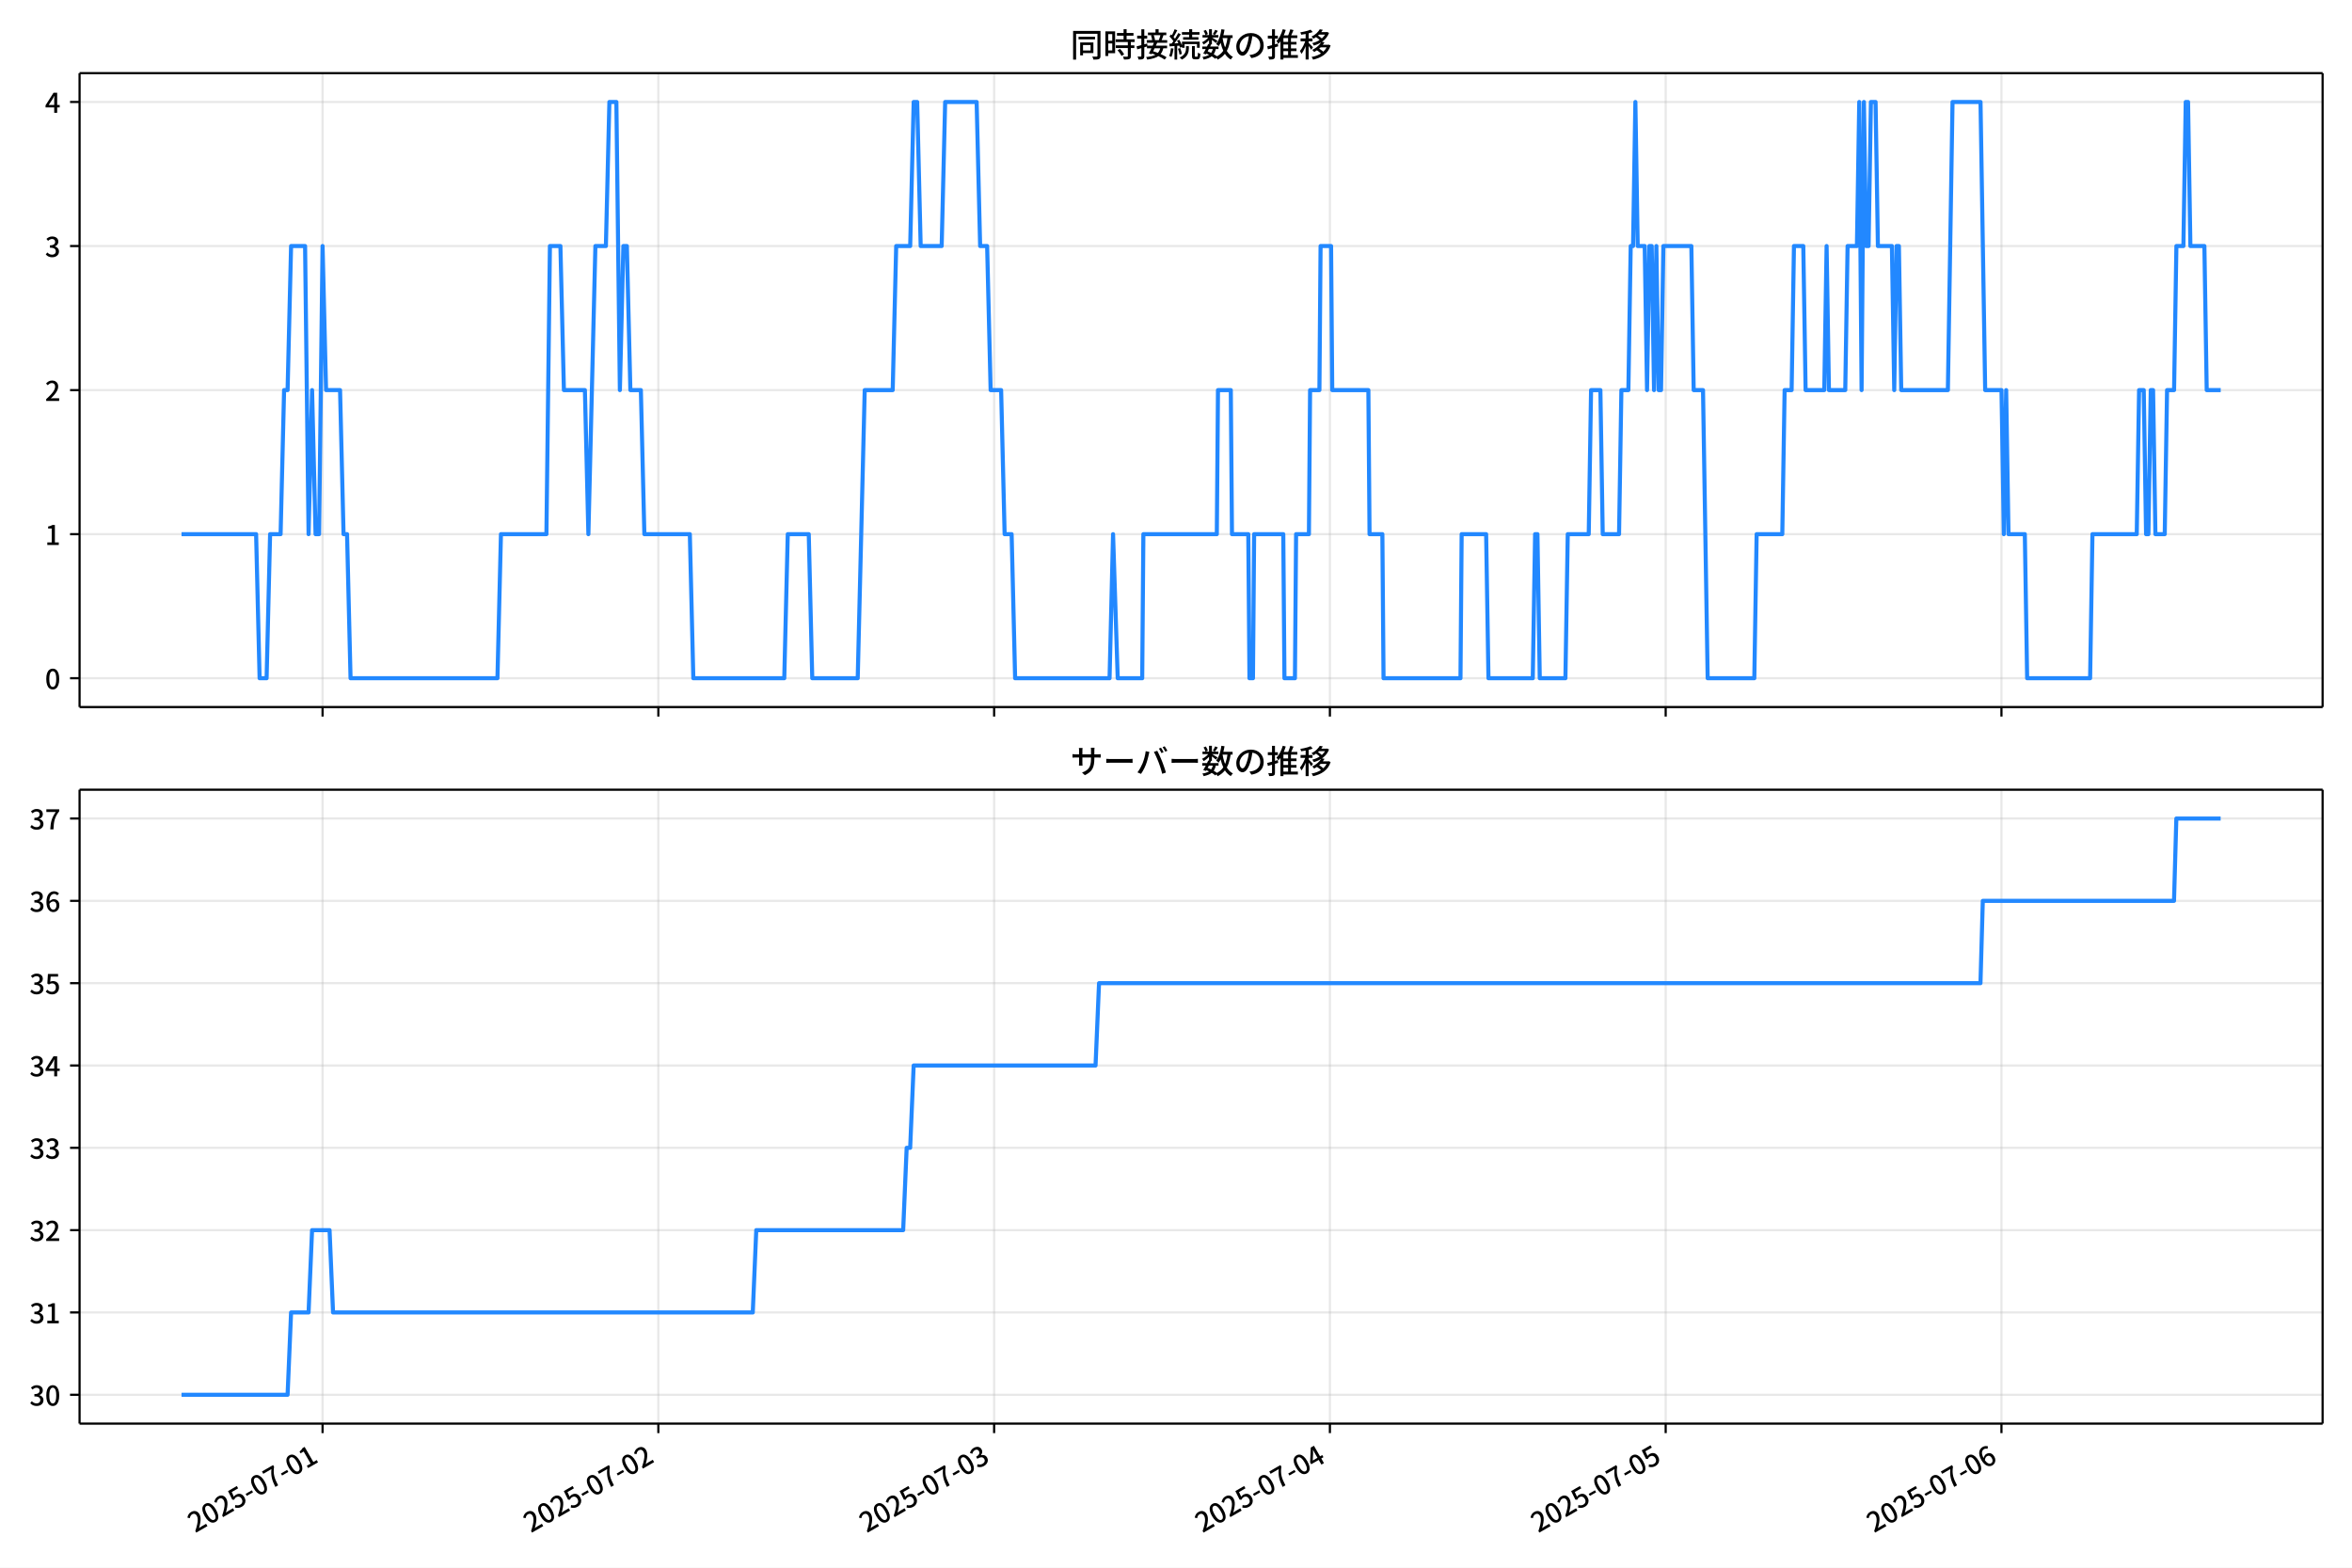
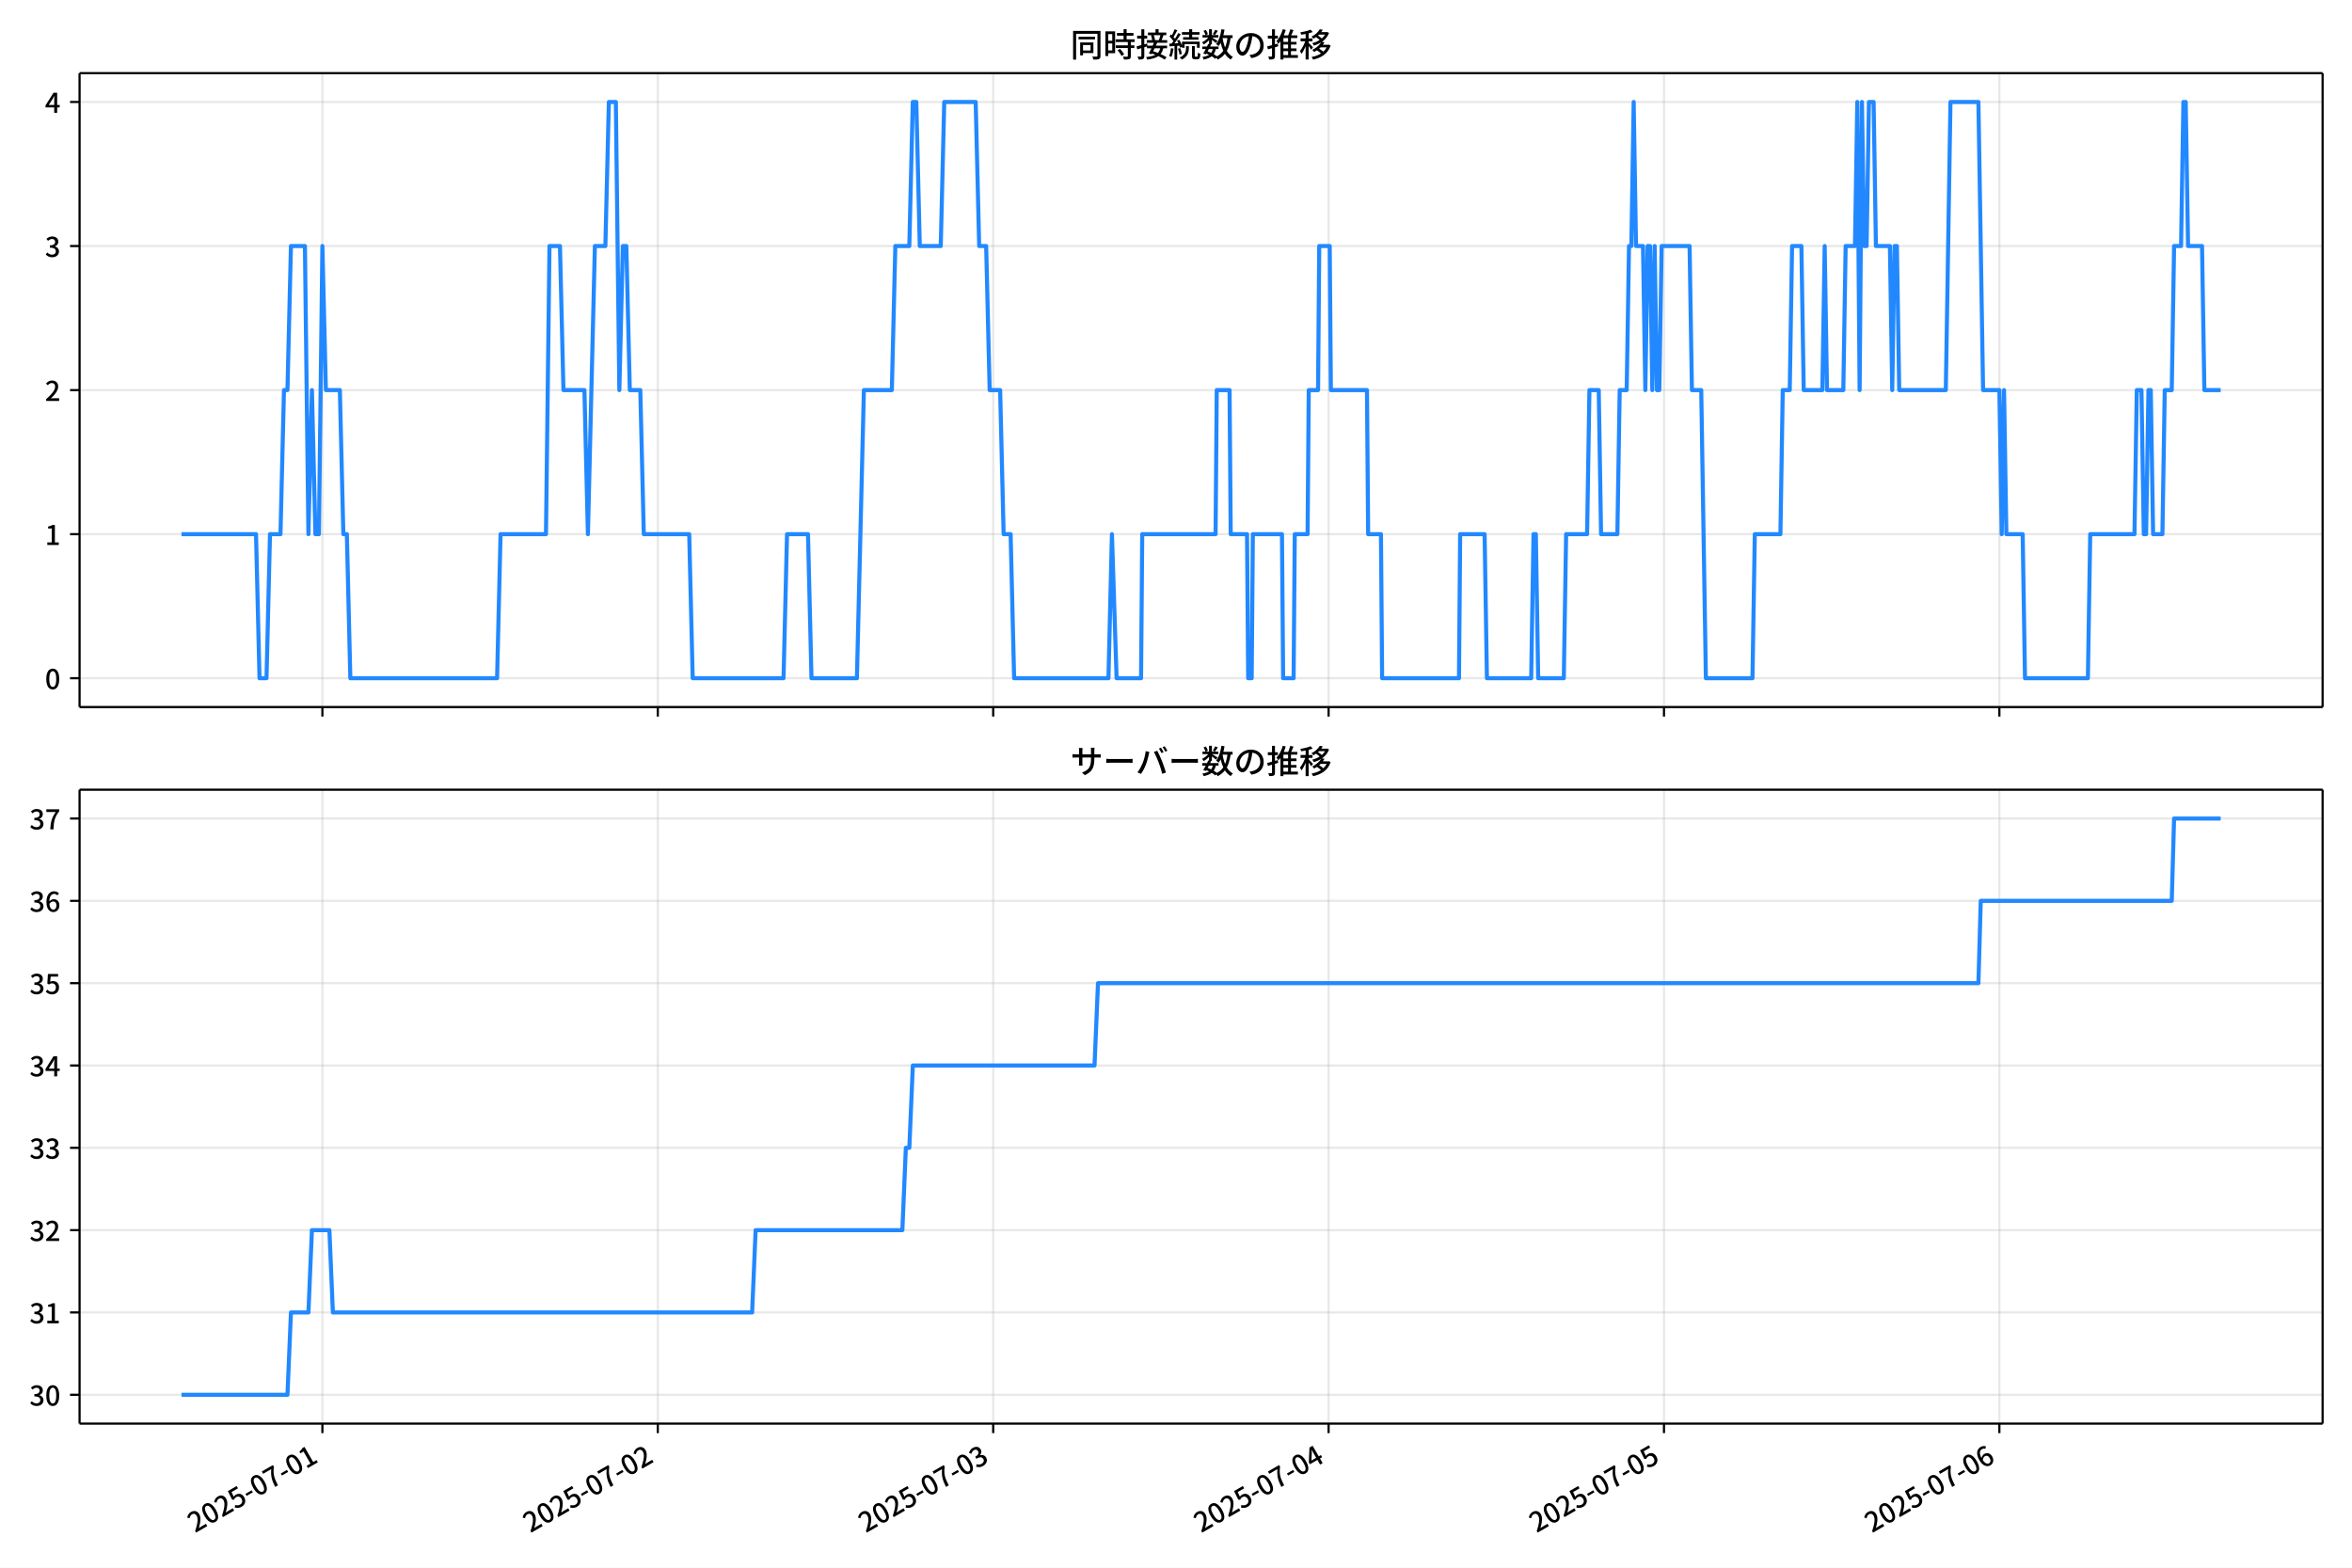
<svg xmlns="http://www.w3.org/2000/svg" xmlns:xlink="http://www.w3.org/1999/xlink" version="1.1" viewBox="0 0 864 576">
  <defs>
    <style type="text/css">*{stroke-linejoin: round; stroke-linecap: butt}</style>
  </defs>
  <g id="y">
    <g id="z">
      <path d="m0 576h864v-576h-864z" fill="#fff" />
    </g>
    <g id="aa">
      <g id="ab">
        <path d="m29.23 259.78h823.97v-232.9h-823.97z" fill="#fff" />
      </g>
      <g id="ac">
        <g id="ad">
          <g id="ae">
-             <path d="m118.49 259.78v-232.9" clip-path="url(#e)" fill="none" stroke="#b0b0b0" stroke-linecap="square" stroke-opacity=".3" stroke-width=".8" />
+             <path d="m118.43 259.78v-232.9" clip-path="url(#e)" fill="none" stroke="#b0b0b0" stroke-linecap="square" stroke-opacity=".3" stroke-width=".8" />
          </g>
          <g id="af">
            <defs>
              <path id="f" d="m0 0v3.5" stroke="#000" stroke-width=".8" />
            </defs>
-             <use x="118.493" y="259.778" stroke="#000000" stroke-width=".8" xlink:href="#f" />
+             <use x="118.434" y="259.778" stroke="#000000" stroke-width=".8" xlink:href="#f" />
          </g>
        </g>
        <g id="ag">
          <g id="ah">
-             <path d="m241.84 259.78v-232.9" clip-path="url(#e)" fill="none" stroke="#b0b0b0" stroke-linecap="square" stroke-opacity=".3" stroke-width=".8" />
+             <path d="m241.64 259.78v-232.9" clip-path="url(#e)" fill="none" stroke="#b0b0b0" stroke-linecap="square" stroke-opacity=".3" stroke-width=".8" />
          </g>
          <g id="ai">
-             <use x="241.84" y="259.778" stroke="#000000" stroke-width=".8" xlink:href="#f" />
+             <use x="241.64" y="259.778" stroke="#000000" stroke-width=".8" xlink:href="#f" />
          </g>
        </g>
        <g id="aj">
          <g id="ak">
-             <path d="m365.19 259.78v-232.9" clip-path="url(#e)" fill="none" stroke="#b0b0b0" stroke-linecap="square" stroke-opacity=".3" stroke-width=".8" />
+             <path d="m364.85 259.78v-232.9" clip-path="url(#e)" fill="none" stroke="#b0b0b0" stroke-linecap="square" stroke-opacity=".3" stroke-width=".8" />
          </g>
          <g id="al">
-             <use x="365.187" y="259.778" stroke="#000000" stroke-width=".8" xlink:href="#f" />
+             <use x="364.846" y="259.778" stroke="#000000" stroke-width=".8" xlink:href="#f" />
          </g>
        </g>
        <g id="am">
          <g id="an">
-             <path d="m488.53 259.78v-232.9" clip-path="url(#e)" fill="none" stroke="#b0b0b0" stroke-linecap="square" stroke-opacity=".3" stroke-width=".8" />
+             <path d="m488.05 259.78v-232.9" clip-path="url(#e)" fill="none" stroke="#b0b0b0" stroke-linecap="square" stroke-opacity=".3" stroke-width=".8" />
          </g>
          <g id="ao">
-             <use x="488.534" y="259.778" stroke="#000000" stroke-width=".8" xlink:href="#f" />
+             <use x="488.053" y="259.778" stroke="#000000" stroke-width=".8" xlink:href="#f" />
          </g>
        </g>
        <g id="ap">
          <g id="aq">
-             <path d="m611.88 259.78v-232.9" clip-path="url(#e)" fill="none" stroke="#b0b0b0" stroke-linecap="square" stroke-opacity=".3" stroke-width=".8" />
+             <path d="m611.26 259.78v-232.9" clip-path="url(#e)" fill="none" stroke="#b0b0b0" stroke-linecap="square" stroke-opacity=".3" stroke-width=".8" />
          </g>
          <g id="ar">
-             <use x="611.882" y="259.778" stroke="#000000" stroke-width=".8" xlink:href="#f" />
+             <use x="611.259" y="259.778" stroke="#000000" stroke-width=".8" xlink:href="#f" />
          </g>
        </g>
        <g id="as">
          <g id="at">
-             <path d="m735.23 259.78v-232.9" clip-path="url(#e)" fill="none" stroke="#b0b0b0" stroke-linecap="square" stroke-opacity=".3" stroke-width=".8" />
+             <path d="m734.46 259.78v-232.9" clip-path="url(#e)" fill="none" stroke="#b0b0b0" stroke-linecap="square" stroke-opacity=".3" stroke-width=".8" />
          </g>
          <g id="au">
-             <use x="735.229" y="259.778" stroke="#000000" stroke-width=".8" xlink:href="#f" />
+             <use x="734.465" y="259.778" stroke="#000000" stroke-width=".8" xlink:href="#f" />
          </g>
        </g>
      </g>
      <g id="av">
        <g id="aw">
          <g id="ax">
            <path d="m29.23 249.19h823.97" clip-path="url(#e)" fill="none" stroke="#b0b0b0" stroke-linecap="square" stroke-opacity=".3" stroke-width=".8" />
          </g>
          <g id="ay">
            <defs>
              <path id="d" d="m0 0h-3.5" stroke="#000" stroke-width=".8" />
            </defs>
            <use x="29.23" y="249.191" stroke="#000000" stroke-width=".8" xlink:href="#d" />
          </g>
          <g id="az">
            <g transform="translate(16.53 253.18) scale(.1 -.1)">
              <defs>
                <path id="a" transform="scale(.015625)" d="m1830-90q-460 0-806 275-346 276-535 823-188 547-188 1366 0 820 188 1357 189 538 535 803 346 266 806 266 461 0 800-269 340-269 528-803 189-534 189-1354 0-819-189-1366-188-547-528-823-339-275-800-275zm0 589q237 0 422 185 186 186 288 599 103 413 103 1091 0 679-103 1082-102 403-288 582-185 180-422 180-236 0-422-180-186-179-292-582-105-403-105-1082 0-678 105-1091 106-413 292-599 186-185 422-185z" />
              </defs>
              <use xlink:href="#a" />
            </g>
          </g>
        </g>
        <g id="ba">
          <g id="bb">
            <path d="m29.23 196.26h823.97" clip-path="url(#e)" fill="none" stroke="#b0b0b0" stroke-linecap="square" stroke-opacity=".3" stroke-width=".8" />
          </g>
          <g id="bc">
            <use x="29.23" y="196.26" stroke="#000000" stroke-width=".8" xlink:href="#d" />
          </g>
          <g id="bd">
            <g transform="translate(16.53 200.25) scale(.1 -.1)">
              <defs>
                <path id="l" transform="scale(.015625)" d="m544 0v608h1037v3277h-845v467q333 58 579 147 247 90 451 218h557v-4109h915v-608h-2694z" />
              </defs>
              <use xlink:href="#l" />
            </g>
          </g>
        </g>
        <g id="be">
          <g id="bf">
            <path d="m29.23 143.33h823.97" clip-path="url(#e)" fill="none" stroke="#b0b0b0" stroke-linecap="square" stroke-opacity=".3" stroke-width=".8" />
          </g>
          <g id="bg">
            <use x="29.23" y="143.329" stroke="#000000" stroke-width=".8" xlink:href="#d" />
          </g>
          <g id="bh">
            <g transform="translate(16.53 147.31) scale(.1 -.1)">
              <defs>
                <path id="c" transform="scale(.015625)" d="m282 0v429q697 621 1164 1136 468 515 701 956 234 442 234 826 0 256-87 451-86 196-262 301-176 106-445 106-275 0-506-151-230-150-422-368l-416 410q301 333 637 518 336 186 803 186 429 0 749-176t496-493 176-745q0-455-224-919t-615-935q-390-470-889-950 186 20 394 36t374 16h1184v-634h-3046z" />
              </defs>
              <use xlink:href="#c" />
            </g>
          </g>
        </g>
        <g id="bi">
          <g id="bj">
            <path d="m29.23 90.398h823.97" clip-path="url(#e)" fill="none" stroke="#b0b0b0" stroke-linecap="square" stroke-opacity=".3" stroke-width=".8" />
          </g>
          <g id="bk">
            <use x="29.23" y="90.398" stroke="#000000" stroke-width=".8" xlink:href="#d" />
          </g>
          <g id="bl">
            <g transform="translate(16.53 94.383) scale(.1 -.1)">
              <defs>
                <path id="h" transform="scale(.015625)" d="m1715-90q-371 0-656 90t-503 240q-217 150-377 323l359 474q211-205 479-359 269-153 634-153 269 0 467 92 199 93 311 266t112 423q0 256-125 451t-429 300q-304 106-835 106v551q467 0 732 105 266 106 384 291 119 186 119 423 0 307-192 489-192 183-531 183-269 0-503-119-233-118-438-316l-384 460q282 256 614 413 333 157 737 157 422 0 748-144 327-144 512-413 186-269 186-659 0-403-221-685-221-281-592-422v-26q269-70 490-227t349-400 128-557q0-422-215-726-214-304-573-468-358-163-787-163z" />
              </defs>
              <use xlink:href="#h" />
            </g>
          </g>
        </g>
        <g id="bm">
          <g id="bn">
            <path d="m29.23 37.466h823.97" clip-path="url(#e)" fill="none" stroke="#b0b0b0" stroke-linecap="square" stroke-opacity=".3" stroke-width=".8" />
          </g>
          <g id="bo">
            <use x="29.23" y="37.466" stroke="#000000" stroke-width=".8" xlink:href="#d" />
          </g>
          <g id="bp">
            <g transform="translate(16.53 41.451) scale(.1 -.1)">
              <defs>
                <path id="k" transform="scale(.015625)" d="m2170 0v3072q0 192 12 457 13 266 20 458h-26q-90-179-183-365-92-185-195-364l-921-1415h2579v-576h-3328v493l1875 2957h858v-4717h-691z" />
              </defs>
              <use xlink:href="#k" />
            </g>
          </g>
        </g>
      </g>
      <g id="bq">
-         <path d="m66.683 196.26h27.398l1.285 52.931h2.57l1.285-52.931h3.855l1.285-52.931h1.285l1.285-52.931h5.139l1.285 105.86 1.285-52.931 1.285 52.931h1.285l1.285-105.86 1.285 52.931h5.139l1.285 52.931h1.285l1.285 52.931h53.964l1.285-52.931h16.703l1.285-105.86h3.855l1.285 52.931h7.709l1.285 52.931 2.57-105.86h3.855l1.285-52.931h2.57l1.285 105.86 1.285-52.931h1.285l1.285 52.931h3.855l1.285 52.931h16.703l1.285 52.931h33.406l1.285-52.931h7.709l1.285 52.931h16.703l2.57-105.86h10.279l1.285-52.931h5.139l1.285-52.931h1.285l1.285 52.931h7.709l1.285-52.931h11.564l1.285 52.931h2.57l1.285 52.931h3.855l1.285 52.931h2.57l1.285 52.931h34.691l1.285-52.931 1.713 52.931h8.994l.428-52.931h26.982l.428-52.931h4.711l.428 52.931h5.996l.428 52.931h1.285l.428-52.931h10.707l.428 52.931h3.855l.428-52.931h4.711l.428-52.931h3.426l.428-52.931h3.855l.428 52.931h13.277l.428 52.931h4.711l.428 52.931h28.267l.428-52.931h8.994l.857 52.931h16.275l.857-52.931h.857l.857 52.931h9.422l.857-52.931h7.709l.857-52.931h3.426l.857 52.931h5.996l.857-52.931h2.57l.857-52.931h.857l.857-52.931.857 52.931h2.57l.857 52.931.857-52.931h.857l.857 52.931.857-52.931.857 52.931h.857l.857-52.931h10.279l.857 52.931h3.426l1.713 105.86h17.132l.857-52.931h9.422l.857-52.931h2.57l.857-52.931h3.426l.857 52.931h6.853l.857-52.931.857 52.931h5.996l.857-52.931h3.426l.857-52.931.857 105.86.857-105.86.857 52.931h.857l.857-52.931h1.713l.857 52.931h5.139l.857 52.931.857-52.931h.857l.857 52.931h17.132l1.713-105.86h10.279l1.713 105.86h5.996l.857 52.931.857-52.931.857 52.931h5.996l.857 52.931h23.128l.857-52.931h16.275l.857-52.931h1.713l.857 52.931h.857l.857-52.931h.857l.857 52.931h3.426l.857-52.931h2.57l.857-52.931h2.57l.857-52.931h.857l.857 52.931h5.139l.857 52.931h5.139v0" clip-path="url(#e)" fill="none" stroke="#28f" stroke-linecap="square" stroke-width="1.5" />
+         <path d="m66.683 196.26h27.366l1.283 52.931h2.567l1.283-52.931h3.85l1.283-52.931h1.283l1.283-52.931h5.134l1.283 105.86 1.283-52.931 1.283 52.931h1.283l1.283-105.86 1.283 52.931h5.134l1.283 52.931h1.283l1.283 52.931h53.903l1.283-52.931h16.684l1.283-105.86h3.85l1.283 52.931h7.7l1.283 52.931 2.567-105.86h3.85l1.283-52.931h2.567l1.283 105.86 1.283-52.931h1.283l1.283 52.931h3.85l1.283 52.931h16.684l1.283 52.931h33.368l1.283-52.931h7.7l1.283 52.931h16.684l2.567-105.86h10.267l1.283-52.931h5.134l1.283-52.931h1.283l1.283 52.931h7.7l1.283-52.931h11.551l1.283 52.931h2.567l1.283 52.931h3.85l1.283 52.931h2.567l1.283 52.931h34.652l1.283-52.931 1.711 52.931h8.984l.428-52.931h26.951l.428-52.931h4.706l.428 52.931h5.989l.428 52.931h1.283l.428-52.931h10.695l.428 52.931h3.85l.428-52.931h4.706l.428-52.931h3.422l.428-52.931h3.85l.428 52.931h13.262l.428 52.931h4.706l.428 52.931h28.235l.428-52.931h8.984l.856 52.931h16.256l.856-52.931h.856l.856 52.931h9.412l.856-52.931h7.7l.856-52.931h3.422l.856 52.931h5.989l.856-52.931h2.567l.856-52.931h.856l.856-52.931.856 52.931h2.567l.856 52.931.856-52.931h.856l.856 52.931.856-52.931.856 52.931h.856l.856-52.931h10.267l.856 52.931h3.422l1.711 105.86h17.112l.856-52.931h9.412l.856-52.931h2.567l.856-52.931h3.422l.856 52.931h6.845l.856-52.931.856 52.931h5.989l.856-52.931h3.422l.856-52.931.856 105.86.856-105.86.856 52.931h.856l.856-52.931h1.711l.856 52.931h5.134l.856 52.931.856-52.931h.856l.856 52.931h17.112l1.711-105.86h10.267l1.711 105.86h5.989l.856 52.931.856-52.931.856 52.931h5.989l.856 52.931h23.101l.856-52.931h16.256l.856-52.931h1.711l.856 52.931h.856l.856-52.931h.856l.856 52.931h3.422l.856-52.931h2.567l.856-52.931h2.567l.856-52.931h.856l.856 52.931h5.134l.856 52.931h5.989v0" clip-path="url(#e)" fill="none" stroke="#28f" stroke-linecap="square" stroke-width="1.5" />
      </g>
      <g id="br">
        <path d="m29.23 259.78v-232.9" fill="none" stroke="#000" stroke-linecap="square" stroke-width=".8" />
      </g>
      <g id="bs">
        <path d="m853.2 259.78v-232.9" fill="none" stroke="#000" stroke-linecap="square" stroke-width=".8" />
      </g>
      <g id="bt">
        <path d="m29.23 259.78h823.97" fill="none" stroke="#000" stroke-linecap="square" stroke-width=".8" />
      </g>
      <g id="bu">
        <path d="m29.23 26.88h823.97" fill="none" stroke="#000" stroke-linecap="square" stroke-width=".8" />
      </g>
      <g id="bv">
        <g transform="translate(393.22 20.88) scale(.12 -.12)">
          <defs>
            <path id="v" transform="scale(.015625)" d="m1587 3936h3232v-518h-3232v518zm320-1114h557v-2534h-557v2534zm301 0h2291v-2086h-2291v512h1734v1069h-1734v505zm-1683 2260h5113v-570h-4524v-5056h-589v5626zm4768 0h595v-4896q0-250-67-397t-227-218q-160-77-426-96t-675-19q-13 83-45 192t-77 218q-45 108-89 185 281-13 527-13 247 0 330 0 83 7 118 42 36 35 36 112v4890z" />
            <path id="t" transform="scale(.015625)" d="m2714 4672h3238v-525h-3238v525zm-244-1235h3712v-538h-3712v538zm20-1184h3635v-531h-3635v531zm1523 3155h595v-2310h-595v2310zm832-2451h589v-2823q0-230-61-364-61-135-227-199-167-70-423-86t-633-16q-20 121-78 285-57 163-121 284 275-6 509-9t310-3q77 6 106 28 29 23 29 93v2810zm-2023-1677 487 282q153-160 313-352t294-381q135-189 206-343l-519-313q-64 153-189 348-124 196-278 394-154 199-314 365zm-2086 3718h1619v-4281h-1619v544h1056v3187h-1056v550zm32-1843h1293v-537h-1293v537zm-320 1843h563v-4832h-563v4832z" />
            <path id="u" transform="scale(.015625)" d="m3866 5408h614v-870h-614v870zm-1479-653h3597v-518h-3597v518zm-230-1485h4e3v-518h-4e3v518zm825 922 519 102q64-160 121-342 58-182 96-352 39-170 45-304l-544-128q-6 134-42 313-35 180-83 365-48 186-112 346zm1856 109 589-71q-96-275-202-557-105-281-195-486l-518 77q58 147 122 329 64 183 118 372t86 336zm-2643-2106h3943v-518h-3943v518zm1408 685 602-115q-167-371-362-784t-390-797-362-685l-525 179q160 288 346 666t368 784 323 752zm-659-2157 358 403q352-102 733-240 381-137 752-304 371-166 697-336 327-169 558-329l-384-461q-218 160-532 336-313 176-685 345-371 170-755 323-384 154-742 263zm1894 1114 583-71q-122-550-353-944-230-393-604-662t-922-435q-547-167-1296-269-25 128-93 269-67 141-137 230 678 64 1168 192t819 349q330 221 531 550 202 330 304 791zm-4684 217q396 90 953 240 557 151 1120 311l77-544q-525-154-1053-311-528-156-963-284l-134 588zm121 2093h1965v-563h-1965v563zm819 1248h576v-5229q0-236-51-374t-192-208q-141-77-355-99-214-23-541-16-13 115-64 288t-109 294q205-6 381-6t234 0q64 0 92 28 29 29 29 93v5229z" />
            <path id="s" transform="scale(.015625)" d="m4058 5408h595v-1798h-595v1798zm-1415-563h3443v-499h-3443v499zm231-992h3008v-499h-3008v499zm-224-877h3475v-1203h-531v729h-2432v-729h-512v1203zm1964-877h551v-1881q0-122 22-157 23-35 106-35 25 0 92 0 68 0 135 0t99 0q51 0 83 54t45 224 19 515q90-70 234-131t259-93q-19-429-83-662-64-234-183-326-118-93-316-93-39 0-103 0t-134 0-138 0q-67 0-99 0-237 0-365 64t-176 218q-48 153-48 422v1881zm-1164-6h550v-455q0-243-48-528-48-284-186-579-137-294-409-572-272-279-727-503-70 90-192 208-121 118-230 195 416 205 665 438 250 234 371 474 122 240 164 467 42 228 42 413v442zm-2240 3309 524-192q-121-244-259-503-137-259-275-496t-259-416l-410 173q122 186 246 438 125 253 240 515 116 263 193 481zm716-743 500-230q-224-359-496-756-272-396-548-764-275-368-518-650l-358 205q179 211 377 483 199 272 387 569 189 298 358 592 170 295 298 551zm-1721-665 307 403q166-154 339-340 173-185 320-364t224-327l-326-460q-77 160-218 348-141 189-314 384-172 196-332 356zm1485-832 435 179q128-211 249-458 122-246 215-474 93-227 137-412l-473-211q-32 185-119 422-86 237-201 486-115 250-243 468zm-1530-583q422 26 998 54 576 29 1184 68l7-499q-570-45-1127-84-556-38-992-70l-70 531zm1702-992 436 135q121-276 214-596t118-556l-454-148q-26 237-112 563-86 327-202 602zm-1363 109 499-83q-57-455-163-897-105-441-253-748-51 32-134 73-83 42-170 83-86 42-144 62 148 294 234 697t131 813zm691 627h525v-2861h-525v2861z" />
            <path id="n" transform="scale(.015625)" d="m224 2022h3187v-499h-3187v499zm51 2247h3111v-487h-3111v487zm1127-1735 563-121q-154-320-333-672t-352-679q-173-326-326-582l-532 173q148 243 324 566t345 669q170 346 311 646zm934-832 563-64q-89-480-262-838t-461-614-701-432-976-298q-25 128-99 269t-157 237q659 102 1085 303 426 202 666 554t342 883zm422 3597 519-211q-147-218-298-436-150-217-278-377l-403 186q121 173 252 413 132 240 208 425zm-1203 109h563v-2957h-563v2957zm-1075-320 448 186q134-192 246-420 112-227 157-393l-467-211q-38 172-147 406t-237 432zm1094-1050 397-236q-160-263-400-529-240-265-519-489-278-224-553-378-51 103-141 237-89 135-179 218 269 109 534 294 266 186 493 416 228 231 368 467zm487-204q83-45 246-145 163-99 352-211t346-211 221-150l-327-423q-83 77-230 198-147 122-317 253-170 132-327 250-156 119-259 189l295 250zm1798 396h2311v-556h-2311v556zm115 1178 615-90q-103-640-263-1235t-384-1101q-224-505-512-889-44 57-134 134t-186 157-166 125q275 339 473 796 199 458 340 995 141 538 217 1108zm1223-1510 614-58q-147-1101-445-1940-297-838-813-1443-515-604-1321-1014-26 71-90 177-64 105-134 208-70 102-128 159 742 346 1212 880 471 535 730 1290 260 755 375 1741zm-1005-135q134-851 387-1597 253-745 659-1305 407-560 1002-874-70-57-154-150-83-93-154-189-70-96-121-179-633 371-1056 988-422 618-688 1434-265 816-425 1783l550 89zm-3309-3065 327 416q377-148 754-330 378-182 701-378 324-195 548-368l-416-435q-211 179-519 378-307 198-666 383-358 186-729 334z" />
            <path id="r" transform="scale(.015625)" d="m3686 4378q-64-493-163-1041-99-547-265-1084-192-653-432-1104t-522-688-595-237q-320 0-596 221-275 221-448 621-172 400-172 931 0 537 220 1017 221 480 611 851 391 372 909 583 519 211 1121 211 576 0 1040-186 464-185 793-515 330-329 502-771 173-441 173-941 0-672-278-1194-278-521-816-851-538-329-1318-444l-378 601q166 20 307 42t263 48q307 70 585 217 279 148 496 375 218 227 342 534 125 308 125 692t-122 713q-121 330-358 573-236 243-582 380-346 138-781 138-525 0-935-186-409-185-694-489-284-304-432-656-147-352-147-678 0-365 89-605 90-240 224-355 135-115 276-115t288 144 297 457q151 314 298 800 147 461 246 982 100 522 145 1021l684-12z" />
            <path id="o" transform="scale(.015625)" d="m2995 2925h2893v-519h-2893v519zm0-1280h2893v-519h-2893v519zm-64-1299h3232v-557h-3232v557zm1312 3577h563v-3763h-563v3763zm429 1466 634-141q-154-390-340-794-185-403-339-684l-512 140q103 199 208 458 106 259 195 528 90 269 154 493zm-1472 25 582-147q-153-518-371-1018-217-499-483-931t-573-758q-38 64-109 160-70 96-147 198-77 103-141 160 416 416 733 1034t509 1302zm128-1203h2720v-537h-2720v-4205h-582v4422l313 320h269zm-3174-2157q396 90 953 240 557 151 1120 311l77-544q-525-154-1053-311-528-156-963-284l-134 588zm121 2093h1965v-563h-1965v563zm819 1248h576v-5229q0-236-51-374t-192-208q-141-77-355-99-214-23-541-16-13 115-64 288t-109 294q205-6 381-6t234 0q64 0 92 28 29 29 29 93v5229z" />
            <path id="m" transform="scale(.015625)" d="m4051 5402 595-109q-281-493-729-941t-1107-806q-39 64-106 144t-141 153q-73 74-137 119 608 288 1011 678t614 762zm-77-557h1511v-493h-1863l352 493zm1293 0h109l109 25 384-179q-192-505-496-905t-695-701q-390-301-845-519-454-217-947-358-44 109-137 253t-176 227q448 109 867 294 419 186 777 445 359 259 631 592t419 730v96zm-1990-954 377 307q167-96 336-218 170-121 320-249 151-128 247-237l-397-332q-90 108-237 236t-317 259q-169 132-329 234zm1107-934 595-109q-307-538-803-1031-496-492-1232-876-38 64-102 144t-138 156q-74 77-138 116 455 217 807 483t604 554q253 288 407 563zm-90-589h1460v-506h-1818l358 506zm1268 0h121l109 26 384-167q-192-614-531-1075t-787-794q-448-332-983-553-534-221-1129-355-45 115-132 269-86 153-176 249 551 96 1043 285 493 189 903 473 410 285 714 669t464 883v90zm-2132-1056 410 339q186-102 384-237 198-134 371-275t282-269l-435-371q-103 128-270 272-166 144-361 288t-381 253zm-2150 3533h589v-5376h-589v5376zm-992-1242h2336v-569h-2336v569zm1024-224 365-160q-96-339-231-707-134-368-291-727-157-358-336-672-179-313-365-537-44 128-134 291t-160 272q173 192 339 457 167 266 323 570 157 304 282 618t208 595zm941 1946 416-467q-314-122-695-221-380-99-784-173-403-74-780-131-20 102-71 236-51 135-102 231 358 58 732 138 375 80 711 179t573 208zm-397-2579q58-45 179-170 122-125 266-266 144-140 259-265t160-183l-352-473q-58 102-157 255-99 154-218 317-118 164-227 311-108 147-185 237l275 237z" />
          </defs>
          <use xlink:href="#v" />
          <use transform="translate(100)" xlink:href="#t" />
          <use transform="translate(200)" xlink:href="#u" />
          <use transform="translate(300)" xlink:href="#s" />
          <use transform="translate(400)" xlink:href="#n" />
          <use transform="translate(500)" xlink:href="#r" />
          <use transform="translate(600)" xlink:href="#o" />
          <use transform="translate(700)" xlink:href="#m" />
        </g>
      </g>
    </g>
    <g id="bw">
      <g id="bx">
        <path d="m29.23 523.06h823.97v-232.9h-823.97z" fill="#fff" />
      </g>
      <g id="by">
        <g id="bz">
          <g id="ca">
-             <path d="m118.49 523.06v-232.9" clip-path="url(#b)" fill="none" stroke="#b0b0b0" stroke-linecap="square" stroke-opacity=".3" stroke-width=".8" />
+             <path d="m118.43 523.06v-232.9" clip-path="url(#b)" fill="none" stroke="#b0b0b0" stroke-linecap="square" stroke-opacity=".3" stroke-width=".8" />
          </g>
          <g id="cb">
-             <use x="118.493" y="523.055" stroke="#000000" stroke-width=".8" xlink:href="#f" />
+             <use x="118.434" y="523.055" stroke="#000000" stroke-width=".8" xlink:href="#f" />
          </g>
          <g id="cc">
-             <g transform="translate(71.704 563.33) rotate(-30) scale(.1 -.1)">
+             <g transform="translate(71.644 563.33) rotate(-30) scale(.1 -.1)">
              <defs>
                <path id="i" transform="scale(.015625)" d="m1715-90q-365 0-653 90t-506 237q-217 147-383 307l352 480q134-134 294-246t361-183q202-70 452-70 262 0 473 118 212 119 333 346 122 227 122 541 0 460-247 716-246 256-649 256-224 0-384-64t-365-198l-365 237 141 2240h2387v-627h-1747l-109-1204q154 77 307 118 154 42 340 42 397 0 723-160t518-490q192-329 192-847 0-519-224-887t-586-560q-361-192-777-192z" />
                <path id="g" transform="scale(.015625)" d="m301 1536v544h1689v-544h-1689z" />
                <path id="j" transform="scale(.015625)" d="m1235 0q32 646 109 1187t224 1024 384 941 576 938h-2208v627h3027v-455q-409-512-665-989-256-476-397-969t-205-1053-90-1251h-755z" />
              </defs>
              <use xlink:href="#c" />
              <use transform="translate(57)" xlink:href="#a" />
              <use transform="translate(114)" xlink:href="#c" />
              <use transform="translate(171)" xlink:href="#i" />
              <use transform="translate(228)" xlink:href="#g" />
              <use transform="translate(263.7)" xlink:href="#a" />
              <use transform="translate(320.7)" xlink:href="#j" />
              <use transform="translate(377.7)" xlink:href="#g" />
              <use transform="translate(413.4)" xlink:href="#a" />
              <use transform="translate(470.4)" xlink:href="#l" />
            </g>
          </g>
        </g>
        <g id="cd">
          <g id="ce">
-             <path d="m241.84 523.06v-232.9" clip-path="url(#b)" fill="none" stroke="#b0b0b0" stroke-linecap="square" stroke-opacity=".3" stroke-width=".8" />
+             <path d="m241.64 523.06v-232.9" clip-path="url(#b)" fill="none" stroke="#b0b0b0" stroke-linecap="square" stroke-opacity=".3" stroke-width=".8" />
          </g>
          <g id="cf">
-             <use x="241.84" y="523.055" stroke="#000000" stroke-width=".8" xlink:href="#f" />
+             <use x="241.64" y="523.055" stroke="#000000" stroke-width=".8" xlink:href="#f" />
          </g>
          <g id="cg">
-             <g transform="translate(195.05 563.33) rotate(-30) scale(.1 -.1)">
+             <g transform="translate(194.85 563.33) rotate(-30) scale(.1 -.1)">
              <use xlink:href="#c" />
              <use transform="translate(57)" xlink:href="#a" />
              <use transform="translate(114)" xlink:href="#c" />
              <use transform="translate(171)" xlink:href="#i" />
              <use transform="translate(228)" xlink:href="#g" />
              <use transform="translate(263.7)" xlink:href="#a" />
              <use transform="translate(320.7)" xlink:href="#j" />
              <use transform="translate(377.7)" xlink:href="#g" />
              <use transform="translate(413.4)" xlink:href="#a" />
              <use transform="translate(470.4)" xlink:href="#c" />
            </g>
          </g>
        </g>
        <g id="ch">
          <g id="ci">
-             <path d="m365.19 523.06v-232.9" clip-path="url(#b)" fill="none" stroke="#b0b0b0" stroke-linecap="square" stroke-opacity=".3" stroke-width=".8" />
+             <path d="m364.85 523.06v-232.9" clip-path="url(#b)" fill="none" stroke="#b0b0b0" stroke-linecap="square" stroke-opacity=".3" stroke-width=".8" />
          </g>
          <g id="cj">
-             <use x="365.187" y="523.055" stroke="#000000" stroke-width=".8" xlink:href="#f" />
+             <use x="364.846" y="523.055" stroke="#000000" stroke-width=".8" xlink:href="#f" />
          </g>
          <g id="ck">
-             <g transform="translate(318.4 563.33) rotate(-30) scale(.1 -.1)">
+             <g transform="translate(318.06 563.33) rotate(-30) scale(.1 -.1)">
              <use xlink:href="#c" />
              <use transform="translate(57)" xlink:href="#a" />
              <use transform="translate(114)" xlink:href="#c" />
              <use transform="translate(171)" xlink:href="#i" />
              <use transform="translate(228)" xlink:href="#g" />
              <use transform="translate(263.7)" xlink:href="#a" />
              <use transform="translate(320.7)" xlink:href="#j" />
              <use transform="translate(377.7)" xlink:href="#g" />
              <use transform="translate(413.4)" xlink:href="#a" />
              <use transform="translate(470.4)" xlink:href="#h" />
            </g>
          </g>
        </g>
        <g id="cl">
          <g id="cm">
-             <path d="m488.53 523.06v-232.9" clip-path="url(#b)" fill="none" stroke="#b0b0b0" stroke-linecap="square" stroke-opacity=".3" stroke-width=".8" />
+             <path d="m488.05 523.06v-232.9" clip-path="url(#b)" fill="none" stroke="#b0b0b0" stroke-linecap="square" stroke-opacity=".3" stroke-width=".8" />
          </g>
          <g id="cn">
-             <use x="488.534" y="523.055" stroke="#000000" stroke-width=".8" xlink:href="#f" />
+             <use x="488.053" y="523.055" stroke="#000000" stroke-width=".8" xlink:href="#f" />
          </g>
          <g id="co">
-             <g transform="translate(441.74 563.33) rotate(-30) scale(.1 -.1)">
+             <g transform="translate(441.26 563.33) rotate(-30) scale(.1 -.1)">
              <use xlink:href="#c" />
              <use transform="translate(57)" xlink:href="#a" />
              <use transform="translate(114)" xlink:href="#c" />
              <use transform="translate(171)" xlink:href="#i" />
              <use transform="translate(228)" xlink:href="#g" />
              <use transform="translate(263.7)" xlink:href="#a" />
              <use transform="translate(320.7)" xlink:href="#j" />
              <use transform="translate(377.7)" xlink:href="#g" />
              <use transform="translate(413.4)" xlink:href="#a" />
              <use transform="translate(470.4)" xlink:href="#k" />
            </g>
          </g>
        </g>
        <g id="cp">
          <g id="cq">
-             <path d="m611.88 523.06v-232.9" clip-path="url(#b)" fill="none" stroke="#b0b0b0" stroke-linecap="square" stroke-opacity=".3" stroke-width=".8" />
+             <path d="m611.26 523.06v-232.9" clip-path="url(#b)" fill="none" stroke="#b0b0b0" stroke-linecap="square" stroke-opacity=".3" stroke-width=".8" />
          </g>
          <g id="cr">
-             <use x="611.882" y="523.055" stroke="#000000" stroke-width=".8" xlink:href="#f" />
+             <use x="611.259" y="523.055" stroke="#000000" stroke-width=".8" xlink:href="#f" />
          </g>
          <g id="cs">
-             <g transform="translate(565.09 563.33) rotate(-30) scale(.1 -.1)">
+             <g transform="translate(564.47 563.33) rotate(-30) scale(.1 -.1)">
              <use xlink:href="#c" />
              <use transform="translate(57)" xlink:href="#a" />
              <use transform="translate(114)" xlink:href="#c" />
              <use transform="translate(171)" xlink:href="#i" />
              <use transform="translate(228)" xlink:href="#g" />
              <use transform="translate(263.7)" xlink:href="#a" />
              <use transform="translate(320.7)" xlink:href="#j" />
              <use transform="translate(377.7)" xlink:href="#g" />
              <use transform="translate(413.4)" xlink:href="#a" />
              <use transform="translate(470.4)" xlink:href="#i" />
            </g>
          </g>
        </g>
        <g id="ct">
          <g id="cu">
-             <path d="m735.23 523.06v-232.9" clip-path="url(#b)" fill="none" stroke="#b0b0b0" stroke-linecap="square" stroke-opacity=".3" stroke-width=".8" />
+             <path d="m734.46 523.06v-232.9" clip-path="url(#b)" fill="none" stroke="#b0b0b0" stroke-linecap="square" stroke-opacity=".3" stroke-width=".8" />
          </g>
          <g id="cv">
-             <use x="735.229" y="523.055" stroke="#000000" stroke-width=".8" xlink:href="#f" />
+             <use x="734.465" y="523.055" stroke="#000000" stroke-width=".8" xlink:href="#f" />
          </g>
          <g id="cw">
-             <g transform="translate(688.44 563.33) rotate(-30) scale(.1 -.1)">
+             <g transform="translate(687.68 563.33) rotate(-30) scale(.1 -.1)">
              <defs>
                <path id="p" transform="scale(.015625)" d="m1971-90q-339 0-634 144-294 144-518 435-224 292-352 733-128 442-128 1044 0 678 147 1161 148 483 397 784 250 301 570 445t665 144q397 0 688-147 292-147 490-359l-403-448q-128 154-327 253-198 99-409 99-307 0-567-182-259-182-413-605-153-422-153-1145 0-608 115-1002t326-589q212-195 493-195 212 0 375 121 163 122 259 343t96 522q0 300-90 511-89 212-259 320-169 109-419 109-211 0-451-134t-458-461l-25 538q134 192 313 323t374 201q196 71 375 71 397 0 694-163 298-163 467-490 170-326 170-825 0-468-195-817-195-348-512-544-317-195-701-195z" />
              </defs>
              <use xlink:href="#c" />
              <use transform="translate(57)" xlink:href="#a" />
              <use transform="translate(114)" xlink:href="#c" />
              <use transform="translate(171)" xlink:href="#i" />
              <use transform="translate(228)" xlink:href="#g" />
              <use transform="translate(263.7)" xlink:href="#a" />
              <use transform="translate(320.7)" xlink:href="#j" />
              <use transform="translate(377.7)" xlink:href="#g" />
              <use transform="translate(413.4)" xlink:href="#a" />
              <use transform="translate(470.4)" xlink:href="#p" />
            </g>
          </g>
        </g>
      </g>
      <g id="cx">
        <g id="cy">
          <g id="cz">
            <path d="m29.23 512.47h823.97" clip-path="url(#b)" fill="none" stroke="#b0b0b0" stroke-linecap="square" stroke-opacity=".3" stroke-width=".8" />
          </g>
          <g id="da">
            <use x="29.23" y="512.469" stroke="#000000" stroke-width=".8" xlink:href="#d" />
          </g>
          <g id="db">
            <g transform="translate(10.83 516.45) scale(.1 -.1)">
              <use xlink:href="#h" />
              <use transform="translate(57)" xlink:href="#a" />
            </g>
          </g>
        </g>
        <g id="dc">
          <g id="dd">
            <path d="m29.23 482.22h823.97" clip-path="url(#b)" fill="none" stroke="#b0b0b0" stroke-linecap="square" stroke-opacity=".3" stroke-width=".8" />
          </g>
          <g id="de">
            <use x="29.23" y="482.223" stroke="#000000" stroke-width=".8" xlink:href="#d" />
          </g>
          <g id="df">
            <g transform="translate(10.83 486.21) scale(.1 -.1)">
              <use xlink:href="#h" />
              <use transform="translate(57)" xlink:href="#l" />
            </g>
          </g>
        </g>
        <g id="dg">
          <g id="dh">
            <path d="m29.23 451.98h823.97" clip-path="url(#b)" fill="none" stroke="#b0b0b0" stroke-linecap="square" stroke-opacity=".3" stroke-width=".8" />
          </g>
          <g id="di">
            <use x="29.23" y="451.976" stroke="#000000" stroke-width=".8" xlink:href="#d" />
          </g>
          <g id="dj">
            <g transform="translate(10.83 455.96) scale(.1 -.1)">
              <use xlink:href="#h" />
              <use transform="translate(57)" xlink:href="#c" />
            </g>
          </g>
        </g>
        <g id="dk">
          <g id="dl">
            <path d="m29.23 421.73h823.97" clip-path="url(#b)" fill="none" stroke="#b0b0b0" stroke-linecap="square" stroke-opacity=".3" stroke-width=".8" />
          </g>
          <g id="dm">
            <use x="29.23" y="421.73" stroke="#000000" stroke-width=".8" xlink:href="#d" />
          </g>
          <g id="dn">
            <g transform="translate(10.83 425.71) scale(.1 -.1)">
              <use xlink:href="#h" />
              <use transform="translate(57)" xlink:href="#h" />
            </g>
          </g>
        </g>
        <g id="do">
          <g id="dp">
            <path d="m29.23 391.48h823.97" clip-path="url(#b)" fill="none" stroke="#b0b0b0" stroke-linecap="square" stroke-opacity=".3" stroke-width=".8" />
          </g>
          <g id="dq">
            <use x="29.23" y="391.483" stroke="#000000" stroke-width=".8" xlink:href="#d" />
          </g>
          <g id="dr">
            <g transform="translate(10.83 395.47) scale(.1 -.1)">
              <use xlink:href="#h" />
              <use transform="translate(57)" xlink:href="#k" />
            </g>
          </g>
        </g>
        <g id="ds">
          <g id="dt">
            <path d="m29.23 361.24h823.97" clip-path="url(#b)" fill="none" stroke="#b0b0b0" stroke-linecap="square" stroke-opacity=".3" stroke-width=".8" />
          </g>
          <g id="du">
            <use x="29.23" y="361.237" stroke="#000000" stroke-width=".8" xlink:href="#d" />
          </g>
          <g id="dv">
            <g transform="translate(10.83 365.22) scale(.1 -.1)">
              <use xlink:href="#h" />
              <use transform="translate(57)" xlink:href="#i" />
            </g>
          </g>
        </g>
        <g id="dw">
          <g id="dx">
            <path d="m29.23 330.99h823.97" clip-path="url(#b)" fill="none" stroke="#b0b0b0" stroke-linecap="square" stroke-opacity=".3" stroke-width=".8" />
          </g>
          <g id="dy">
            <use x="29.23" y="330.99" stroke="#000000" stroke-width=".8" xlink:href="#d" />
          </g>
          <g id="dz">
            <g transform="translate(10.83 334.98) scale(.1 -.1)">
              <use xlink:href="#h" />
              <use transform="translate(57)" xlink:href="#p" />
            </g>
          </g>
        </g>
        <g id="ea">
          <g id="eb">
            <path d="m29.23 300.74h823.97" clip-path="url(#b)" fill="none" stroke="#b0b0b0" stroke-linecap="square" stroke-opacity=".3" stroke-width=".8" />
          </g>
          <g id="ec">
            <use x="29.23" y="300.744" stroke="#000000" stroke-width=".8" xlink:href="#d" />
          </g>
          <g id="ed">
            <g transform="translate(10.83 304.73) scale(.1 -.1)">
              <use xlink:href="#h" />
              <use transform="translate(57)" xlink:href="#j" />
            </g>
          </g>
        </g>
      </g>
      <g id="ee">
-         <path d="m66.683 512.47h38.961l1.285-30.246h6.424l1.285-30.246h6.424l1.285 30.246h154.18l1.285-30.246h53.964l1.285-30.246h1.285l1.285-30.246h66.813l1.285-30.246h323.79l.857-30.246h70.239l.857-30.246h16.275v0" clip-path="url(#b)" fill="none" stroke="#28f" stroke-linecap="square" stroke-width="1.5" />
+         <path d="m66.683 512.47h38.917l1.283-30.246h6.417l1.283-30.246h6.417l1.283 30.246h154.01l1.283-30.246h53.903l1.283-30.246h1.283l1.283-30.246h66.737l1.283-30.246h323.42l.856-30.246h70.159l.856-30.246h17.112v0" clip-path="url(#b)" fill="none" stroke="#28f" stroke-linecap="square" stroke-width="1.5" />
      </g>
      <g id="ef">
        <path d="m29.23 523.06v-232.9" fill="none" stroke="#000" stroke-linecap="square" stroke-width=".8" />
      </g>
      <g id="eg">
        <path d="m853.2 523.06v-232.9" fill="none" stroke="#000" stroke-linecap="square" stroke-width=".8" />
      </g>
      <g id="eh">
        <path d="m29.23 523.06h823.97" fill="none" stroke="#000" stroke-linecap="square" stroke-width=".8" />
      </g>
      <g id="ei">
        <path d="m29.23 290.16h823.97" fill="none" stroke="#000" stroke-linecap="square" stroke-width=".8" />
      </g>
      <g id="ej">
        <g transform="translate(393.22 284.16) scale(.12 -.12)">
          <defs>
            <path id="x" transform="scale(.015625)" d="m4685 2893q0-621-84-1111-83-489-288-877-204-387-569-691t-928-560l-544 512q448 167 781 371 333 205 550 503 218 298 323 739 106 442 106 1075v1620q0 192-10 339-9 147-22 217h723q-6-70-22-217t-16-339v-1581zm-2304 2086q-7-64-23-199-16-134-16-313v-2317q0-128 6-256 7-128 13-224 7-96 13-140h-710q6 44 12 140 7 96 13 221 7 125 7 259v2317q0 122-10 256-9 135-28 256h723zm-1978-1197q45-12 144-22t237-20q138-9 285-9h4217q237 0 394 13t246 26v-679q-76 7-240 13-163 6-393 6h-4224q-147 0-282-3-134-3-234-10-99-6-150-12v697z" />
            <path id="q" transform="scale(.015625)" d="m621 2854q109-6 265-16 157-9 339-16 183-6 349-6 128 0 352 0t509 0 598 0q314 0 624 0 311 0 586 0t486 0q212 0 327 0 230 0 416 16t301 22v-793q-109 6-308 19-198 13-409 13-109 0-324 0-214 0-489 0t-586 0q-310 0-624 0-313 0-598 0t-509 0-352 0q-262 0-525-10-262-9-428-22v793z" />
            <path id="w" transform="scale(.015625)" d="m4941 5037q83-109 176-269t182-320q90-160 154-288l-416-179q-96 192-240 448t-272 435l416 173zm723 275q83-122 182-282 100-160 196-317 96-156 153-271l-416-186q-102 205-246 454-144 250-279 429l410 173zm-4339-3360q102 262 201 556 100 295 183 612t144 630q61 314 93 602l723-147q-19-83-45-183-26-99-48-195t-42-166q-32-154-86-394t-131-512-164-551q-86-278-182-514-115-301-269-618-153-317-326-618-173-300-346-550l-697 294q301 397 563 874t429 880zm3155 198q-96 250-215 531-118 282-243 567-124 285-246 534-122 250-224 429l659 218q96-179 221-429t253-535q128-284 249-566 122-281 218-525 90-230 195-518 106-288 211-592 106-304 195-589 90-285 154-515l-729-237q-84 352-199 736t-240 768-259 723z" />
          </defs>
          <use xlink:href="#x" />
          <use transform="translate(100)" xlink:href="#q" />
          <use transform="translate(200)" xlink:href="#w" />
          <use transform="translate(300)" xlink:href="#q" />
          <use transform="translate(400)" xlink:href="#n" />
          <use transform="translate(500)" xlink:href="#r" />
          <use transform="translate(600)" xlink:href="#o" />
          <use transform="translate(700)" xlink:href="#m" />
        </g>
      </g>
    </g>
  </g>
  <defs>
    <clipPath id="e">
      <rect x="29.23" y="26.88" width="823.97" height="232.9" />
    </clipPath>
    <clipPath id="b">
      <rect x="29.23" y="290.16" width="823.97" height="232.9" />
    </clipPath>
  </defs>
</svg>
